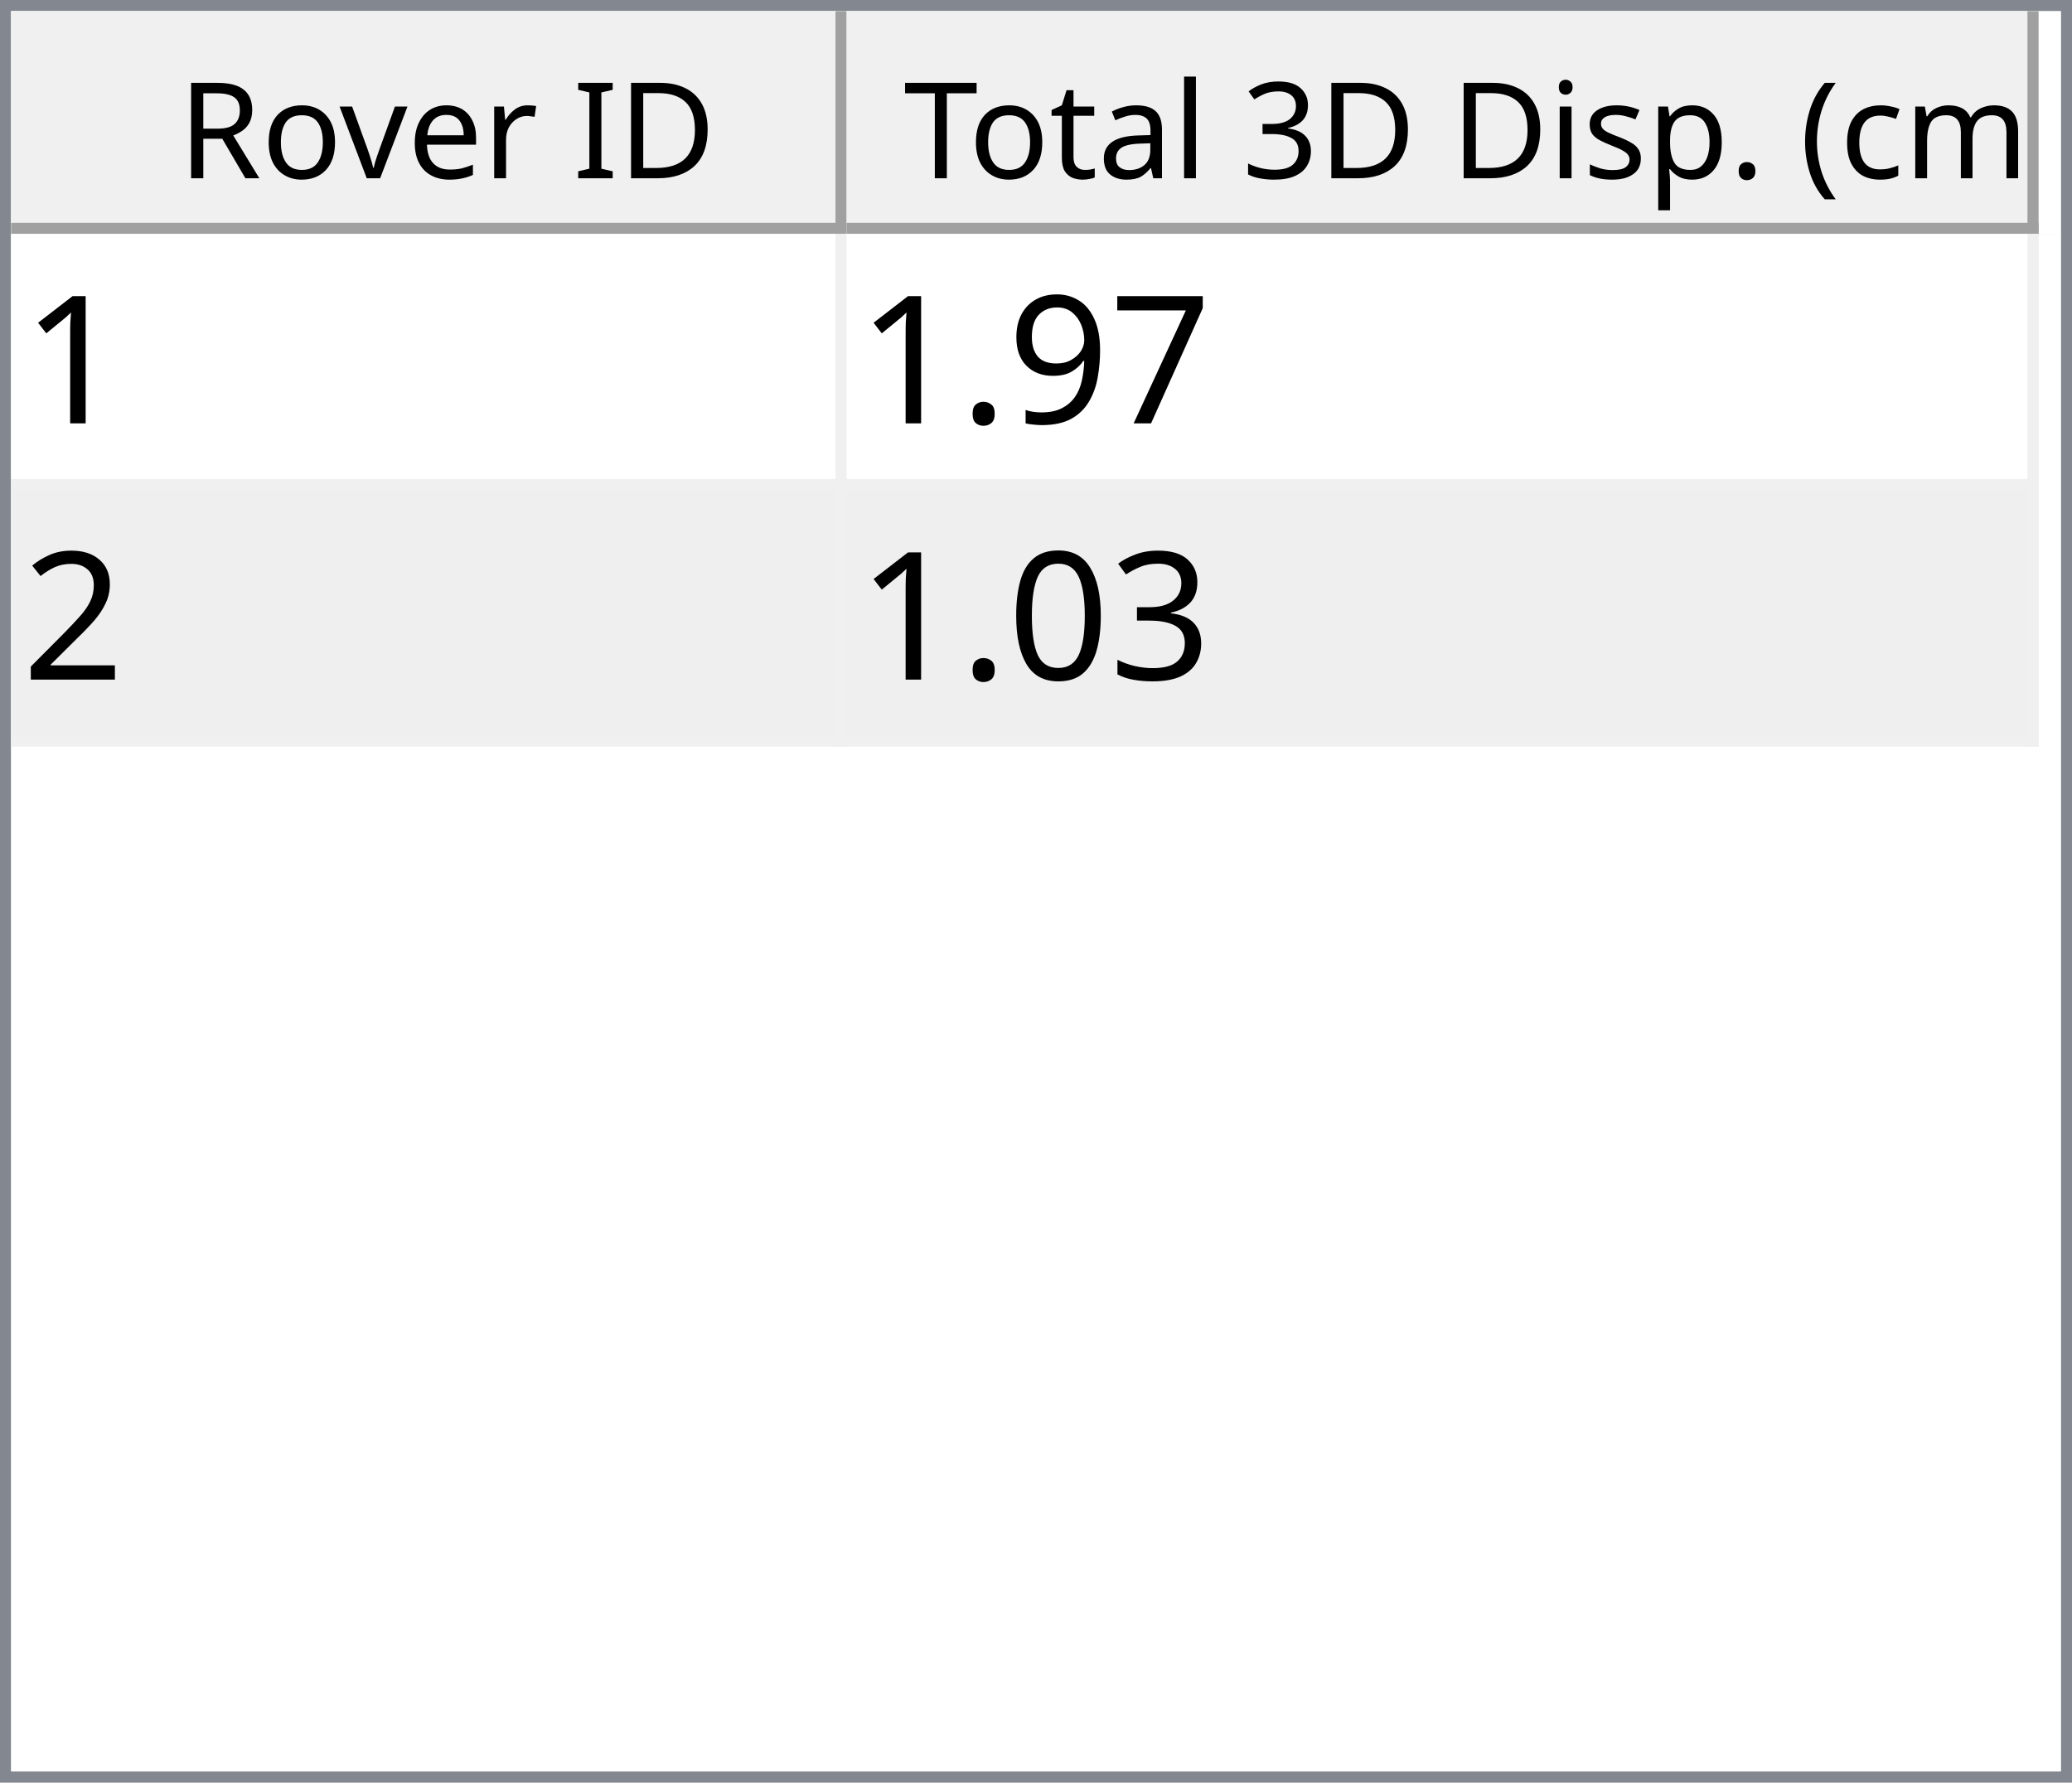
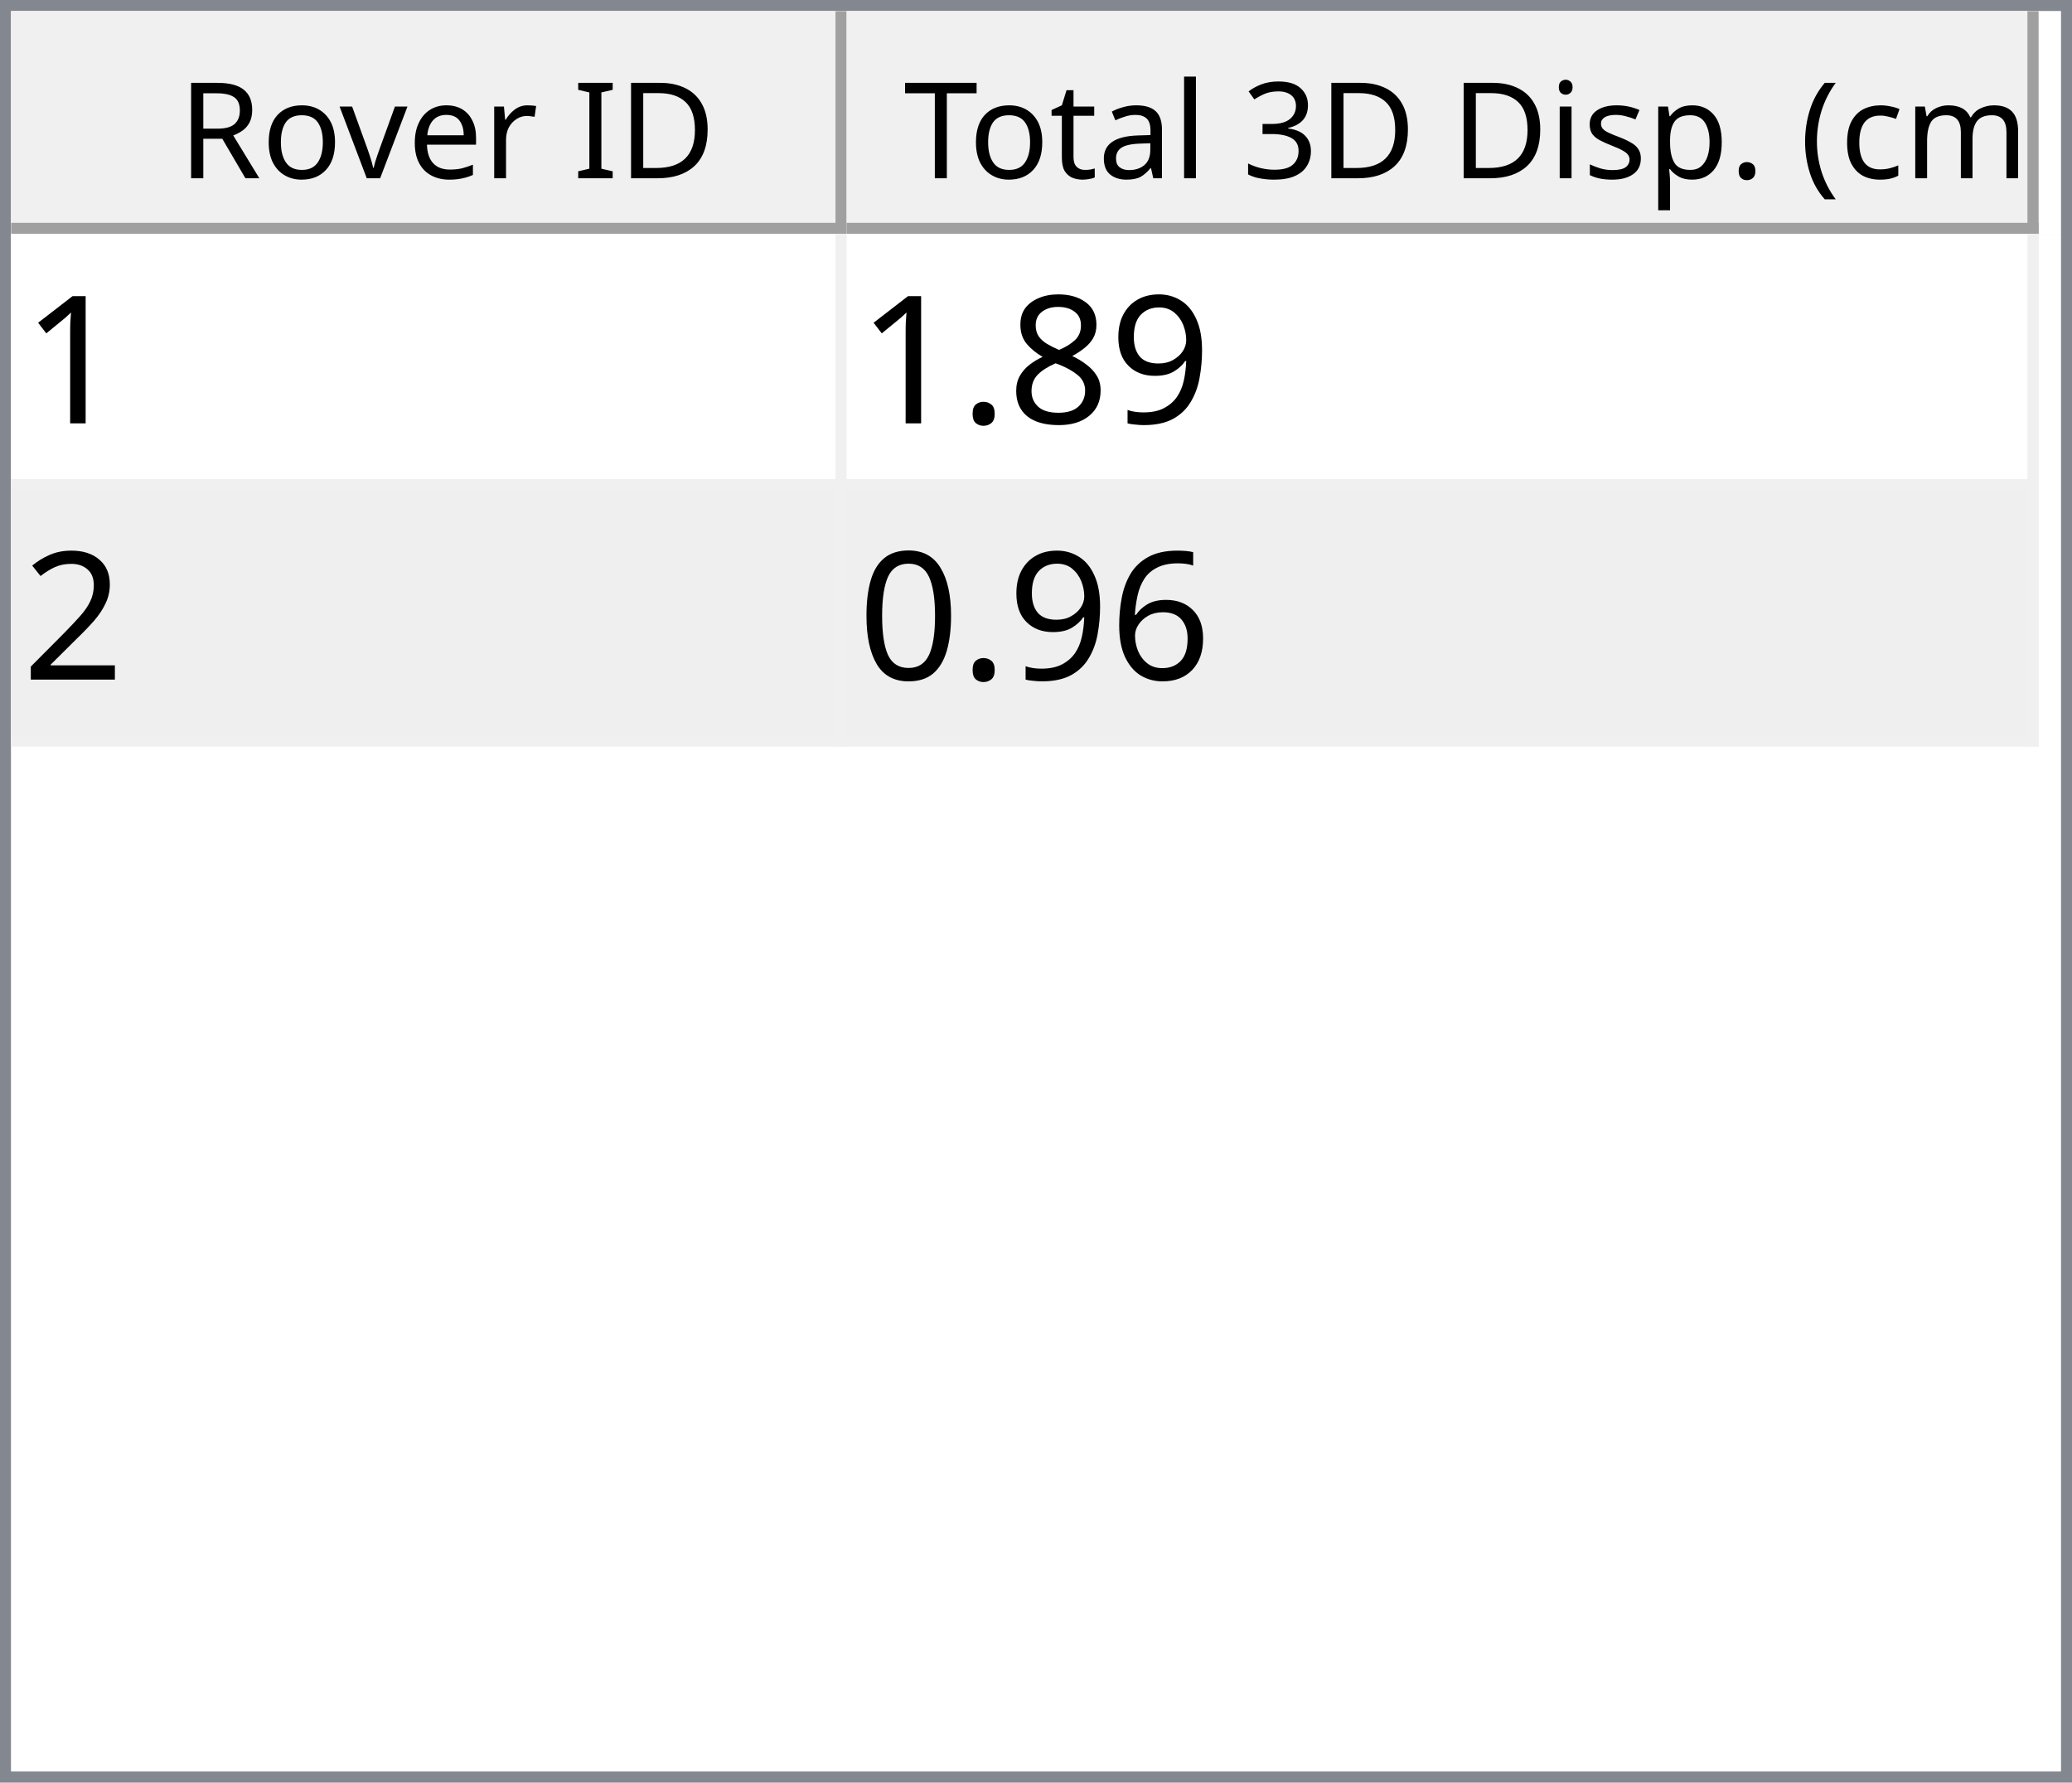
<svg xmlns="http://www.w3.org/2000/svg" style="fill-opacity:1; color-rendering:auto; color-interpolation:auto; text-rendering:auto; stroke:black; stroke-linecap:square; stroke-miterlimit:10; shape-rendering:auto; stroke-opacity:1; fill:black; stroke-dasharray:none; font-weight:normal; stroke-width:1; font-family:'Dialog'; font-style:normal; stroke-linejoin:miter; font-size:12px; stroke-dashoffset:0; image-rendering:auto;" width="186" height="160">
  <defs id="genericDefs" />
  <g>
    <defs id="defs1">
      <clipPath clipPathUnits="userSpaceOnUse" id="clipPath1">
        <path d="M0 0 L186 0 L186 160 L0 160 L0 0 Z" />
      </clipPath>
      <clipPath clipPathUnits="userSpaceOnUse" id="clipPath2">
        <path d="M0 0 L0 160 L186 160 L186 0 Z" />
      </clipPath>
      <clipPath clipPathUnits="userSpaceOnUse" id="clipPath3">
        <path d="M0 0 L0 20 L184 20 L184 0 Z" />
      </clipPath>
      <clipPath clipPathUnits="userSpaceOnUse" id="clipPath4">
        <path d="M0 0 L0 20 L75 20 L75 0 Z" />
      </clipPath>
      <clipPath clipPathUnits="userSpaceOnUse" id="clipPath5">
        <path d="M1 1 L1 19 L74 19 L74 1 Z" />
      </clipPath>
      <clipPath clipPathUnits="userSpaceOnUse" id="clipPath6">
        <path d="M0 0 L0 18 L73 18 L73 0 Z" />
      </clipPath>
      <clipPath clipPathUnits="userSpaceOnUse" id="clipPath7">
        <path d="M-0.5 -0.5 L-0.5 19.5 L74.5 19.5 L74.5 -0.5 Z" />
      </clipPath>
      <clipPath clipPathUnits="userSpaceOnUse" id="clipPath8">
        <path d="M0 0 L0 20 L107 20 L107 0 Z" />
      </clipPath>
      <clipPath clipPathUnits="userSpaceOnUse" id="clipPath9">
        <path d="M1 1 L1 19 L106 19 L106 1 Z" />
      </clipPath>
      <clipPath clipPathUnits="userSpaceOnUse" id="clipPath10">
        <path d="M0 0 L0 18 L105 18 L105 0 Z" />
      </clipPath>
      <clipPath clipPathUnits="userSpaceOnUse" id="clipPath11">
        <path d="M-0.5 -0.5 L-0.5 19.5 L106.5 19.5 L106.5 -0.5 Z" />
      </clipPath>
      <clipPath clipPathUnits="userSpaceOnUse" id="clipPath12">
        <path d="M0 0 L0 138 L184 138 L184 0 Z" />
      </clipPath>
      <clipPath clipPathUnits="userSpaceOnUse" id="clipPath13">
        <path d="M0 0 L0 46 L182 46 L182 0 Z" />
      </clipPath>
      <clipPath clipPathUnits="userSpaceOnUse" id="clipPath14">
        <path d="M-0.5 -0.5 L-0.5 45.5 L181.5 45.5 L181.5 -0.5 Z" />
      </clipPath>
      <clipPath clipPathUnits="userSpaceOnUse" id="clipPath15">
        <path d="M0 0 L0 22 L74 22 L74 0 Z" />
      </clipPath>
      <clipPath clipPathUnits="userSpaceOnUse" id="clipPath16">
        <path d="M0 0 L0 22 L106 22 L106 0 Z" />
      </clipPath>
      <font horiz-adv-x="64.551" id="font1">
        <font-face ascent="107.91" descent="25.098" units-per-em="100" style="font-style:normal; font-family:Segoe UI; font-weight:normal;" />
        <missing-glyph horiz-adv-x="64.551" d="M8.109 0 L8.109 68.266 L56.453 68.266 L56.453 0 L8.109 0 ZM15.328 7.234 L49.219 7.234 L49.219 61.031 L15.328 61.031 L15.328 7.234 Z" />
        <glyph unicode="D" horiz-adv-x="70.117" d="M9.188 0 L9.188 70.016 L28.516 70.016 Q65.531 70.016 65.531 35.891 Q65.531 19.672 55.25 9.836 Q44.969 0 27.734 0 L9.188 0 ZM17.391 62.594 L17.391 7.422 L27.828 7.422 Q41.609 7.422 49.273 14.797 Q56.938 22.172 56.938 35.688 Q56.938 62.594 28.328 62.594 L17.391 62.594 Z" />
        <glyph unicode="I" horiz-adv-x="26.611" d="M17.391 0 L9.188 0 L9.188 70.016 L17.391 70.016 L17.391 0 Z" />
        <glyph unicode=" " horiz-adv-x="27.393" d="" />
        <glyph unicode="r" horiz-adv-x="34.766" d="M34.188 41.891 Q32.078 43.5 28.125 43.5 Q23 43.5 19.555 38.672 Q16.109 33.844 16.109 25.484 L16.109 0 L8.109 0 L8.109 50 L16.109 50 L16.109 39.703 L16.312 39.703 Q18.016 44.969 21.531 47.922 Q25.047 50.875 29.391 50.875 Q32.516 50.875 34.188 50.203 L34.188 41.891 Z" />
        <glyph unicode="e" horiz-adv-x="52.295" d="M48.297 23 L12.984 23 Q13.188 14.656 17.484 10.109 Q21.781 5.562 29.297 5.562 Q37.75 5.562 44.828 11.141 L44.828 3.609 Q38.234 -1.172 27.391 -1.172 Q16.797 -1.172 10.742 5.641 Q4.688 12.453 4.688 24.812 Q4.688 36.469 11.305 43.82 Q17.922 51.172 27.734 51.172 Q37.547 51.172 42.922 44.828 Q48.297 38.484 48.297 27.203 L48.297 23 ZM40.094 29.781 Q40.047 36.719 36.75 40.578 Q33.453 44.438 27.594 44.438 Q21.922 44.438 17.969 40.383 Q14.016 36.328 13.094 29.781 L40.094 29.781 Z" />
        <glyph unicode="v" horiz-adv-x="47.9" d="M47.406 50 L27.484 0 L19.625 0 L0.688 50 L9.469 50 L22.172 13.672 Q23.578 9.672 23.922 6.688 L24.125 6.688 Q24.609 10.453 25.688 13.484 L38.969 50 L47.406 50 Z" />
        <glyph unicode="o" horiz-adv-x="58.594" d="M29 -1.172 Q17.922 -1.172 11.305 5.836 Q4.688 12.844 4.688 24.422 Q4.688 37.016 11.57 44.094 Q18.453 51.172 30.172 51.172 Q41.359 51.172 47.633 44.289 Q53.906 37.406 53.906 25.203 Q53.906 13.234 47.141 6.031 Q40.375 -1.172 29 -1.172 ZM29.594 44.438 Q21.875 44.438 17.383 39.188 Q12.891 33.938 12.891 24.703 Q12.891 15.828 17.43 10.695 Q21.969 5.562 29.594 5.562 Q37.359 5.562 41.531 10.594 Q45.703 15.625 45.703 24.906 Q45.703 34.281 41.531 39.359 Q37.359 44.438 29.594 44.438 Z" />
        <glyph unicode="R" horiz-adv-x="59.814" d="M59.375 0 L49.609 0 L37.891 19.625 Q36.281 22.359 34.766 24.289 Q33.25 26.219 31.664 27.438 Q30.078 28.656 28.25 29.219 Q26.422 29.781 24.125 29.781 L17.391 29.781 L17.391 0 L9.188 0 L9.188 70.016 L30.078 70.016 Q34.672 70.016 38.555 68.867 Q42.438 67.719 45.289 65.375 Q48.141 63.031 49.758 59.547 Q51.375 56.062 51.375 51.375 Q51.375 47.703 50.273 44.656 Q49.172 41.609 47.148 39.211 Q45.125 36.812 42.266 35.133 Q39.406 33.453 35.844 32.516 L35.844 32.328 Q37.594 31.547 38.891 30.547 Q40.188 29.547 41.359 28.18 Q42.531 26.812 43.68 25.078 Q44.828 23.344 46.234 21.047 L59.375 0 ZM17.391 62.594 L17.391 37.203 L28.516 37.203 Q31.594 37.203 34.203 38.133 Q36.812 39.062 38.719 40.797 Q40.625 42.531 41.703 45.047 Q42.781 47.562 42.781 50.688 Q42.781 56.297 39.141 59.445 Q35.5 62.594 28.609 62.594 L17.391 62.594 Z" />
        <glyph unicode=")" horiz-adv-x="30.176" d="M8.297 -15.922 L1.172 -15.922 Q16.406 2.344 16.406 26.812 Q16.406 51.469 1.078 70.016 L8.297 70.016 Q23.531 52.156 23.531 26.703 Q23.531 1.375 8.297 -15.922 Z" />
        <glyph unicode="m" horiz-adv-x="86.133" d="M79.109 0 L71.094 0 L71.094 28.719 Q71.094 37.016 68.531 40.727 Q65.969 44.438 59.906 44.438 Q54.781 44.438 51.195 39.75 Q47.609 35.062 47.609 28.516 L47.609 0 L39.594 0 L39.594 29.688 Q39.594 44.438 28.219 44.438 Q22.953 44.438 19.531 40.016 Q16.109 35.594 16.109 28.516 L16.109 0 L8.109 0 L8.109 50 L16.109 50 L16.109 42.094 L16.312 42.094 Q21.625 51.172 31.844 51.172 Q36.969 51.172 40.773 48.312 Q44.578 45.453 46 40.828 Q51.562 51.172 62.594 51.172 Q79.109 51.172 79.109 30.812 L79.109 0 Z" />
        <glyph unicode="c" horiz-adv-x="46.191" d="M42.188 2.297 Q36.422 -1.172 28.516 -1.172 Q17.828 -1.172 11.258 5.789 Q4.688 12.75 4.688 23.828 Q4.688 36.188 11.766 43.68 Q18.844 51.172 30.672 51.172 Q37.25 51.172 42.281 48.734 L42.281 40.531 Q36.719 44.438 30.375 44.438 Q22.703 44.438 17.797 38.945 Q12.891 33.453 12.891 24.516 Q12.891 15.719 17.508 10.641 Q22.125 5.562 29.891 5.562 Q36.422 5.562 42.188 9.906 L42.188 2.297 Z" />
        <glyph unicode="(" horiz-adv-x="30.176" d="M29.109 -15.922 L21.969 -15.922 Q6.844 1.375 6.844 26.703 Q6.844 52.156 21.969 70.016 L29.203 70.016 Q13.875 51.469 13.875 26.812 Q13.875 2.344 29.109 -15.922 Z" />
        <glyph unicode="." horiz-adv-x="21.68" d="M10.891 -1.078 Q8.641 -1.078 7.055 0.539 Q5.469 2.156 5.469 4.391 Q5.469 6.641 7.055 8.273 Q8.641 9.906 10.891 9.906 Q13.188 9.906 14.797 8.273 Q16.406 6.641 16.406 4.391 Q16.406 2.156 14.797 0.539 Q13.188 -1.078 10.891 -1.078 Z" />
        <glyph unicode="p" horiz-adv-x="58.789" d="M16.312 7.234 L16.109 7.234 L16.109 -23 L8.109 -23 L8.109 50 L16.109 50 L16.109 41.219 L16.312 41.219 Q22.219 51.172 33.594 51.172 Q43.266 51.172 48.688 44.461 Q54.109 37.75 54.109 26.469 Q54.109 13.922 48 6.375 Q41.891 -1.172 31.297 -1.172 Q21.578 -1.172 16.312 7.234 ZM16.109 27.391 L16.109 20.406 Q16.109 14.203 20.141 9.883 Q24.172 5.562 30.375 5.562 Q37.641 5.562 41.773 11.133 Q45.906 16.703 45.906 26.609 Q45.906 34.969 42.047 39.703 Q38.188 44.438 31.594 44.438 Q24.609 44.438 20.359 39.578 Q16.109 34.719 16.109 27.391 Z" />
        <glyph unicode="s" horiz-adv-x="42.432" d="M5.078 1.812 L5.078 10.406 Q11.625 5.562 19.484 5.562 Q30.031 5.562 30.031 12.594 Q30.031 14.594 29.125 15.992 Q28.219 17.391 26.68 18.461 Q25.141 19.531 23.07 20.383 Q21 21.234 18.609 22.172 Q15.281 23.484 12.766 24.828 Q10.25 26.172 8.57 27.859 Q6.891 29.547 6.031 31.695 Q5.172 33.844 5.172 36.719 Q5.172 40.234 6.789 42.945 Q8.406 45.656 11.086 47.484 Q13.766 49.312 17.211 50.242 Q20.656 51.172 24.312 51.172 Q30.812 51.172 35.938 48.922 L35.938 40.828 Q30.422 44.438 23.25 44.438 Q21 44.438 19.195 43.922 Q17.391 43.406 16.094 42.477 Q14.797 41.547 14.086 40.258 Q13.375 38.969 13.375 37.406 Q13.375 35.453 14.086 34.133 Q14.797 32.812 16.164 31.789 Q17.531 30.766 19.484 29.938 Q21.438 29.109 23.922 28.125 Q27.25 26.859 29.883 25.516 Q32.516 24.172 34.375 22.484 Q36.234 20.797 37.234 18.602 Q38.234 16.406 38.234 13.375 Q38.234 9.672 36.602 6.938 Q34.969 4.203 32.234 2.398 Q29.5 0.594 25.93 -0.289 Q22.359 -1.172 18.453 -1.172 Q10.75 -1.172 5.078 1.812 Z" />
        <glyph unicode="i" horiz-adv-x="24.219" d="M12.203 62.703 Q10.062 62.703 8.547 64.164 Q7.031 65.625 7.031 67.875 Q7.031 70.125 8.547 71.609 Q10.062 73.094 12.203 73.094 Q14.406 73.094 15.945 71.609 Q17.484 70.125 17.484 67.875 Q17.484 65.719 15.945 64.211 Q14.406 62.703 12.203 62.703 ZM16.109 0 L8.109 0 L8.109 50 L16.109 50 L16.109 0 Z" />
        <glyph unicode="3" horiz-adv-x="53.906" d="M46.531 19.828 Q46.531 15.094 44.75 11.211 Q42.969 7.328 39.719 4.57 Q36.469 1.812 31.93 0.297 Q27.391 -1.219 21.922 -1.219 Q11.922 -1.219 6 2.594 L6 11.188 Q13.094 5.609 22.219 5.609 Q25.875 5.609 28.828 6.539 Q31.781 7.469 33.906 9.227 Q36.031 10.984 37.18 13.477 Q38.328 15.969 38.328 19.094 Q38.328 32.812 18.797 32.812 L12.984 32.812 L12.984 39.594 L18.5 39.594 Q35.797 39.594 35.797 52.484 Q35.797 64.406 22.609 64.406 Q15.188 64.406 8.688 59.422 L8.688 67.188 Q15.375 71.188 24.609 71.188 Q29 71.188 32.57 69.969 Q36.141 68.75 38.68 66.555 Q41.219 64.359 42.609 61.281 Q44 58.203 44 54.5 Q44 40.672 30.031 36.719 L30.031 36.531 Q33.594 36.141 36.625 34.797 Q39.656 33.453 41.852 31.305 Q44.047 29.156 45.289 26.25 Q46.531 23.344 46.531 19.828 Z" />
        <glyph unicode="l" horiz-adv-x="24.219" d="M16.109 0 L8.109 0 L8.109 74.031 L16.109 74.031 L16.109 0 Z" />
        <glyph unicode="a" horiz-adv-x="50.879" d="M43.891 0 L35.891 0 L35.891 7.812 L35.688 7.812 Q30.469 -1.172 20.312 -1.172 Q12.844 -1.172 8.617 2.781 Q4.391 6.734 4.391 13.281 Q4.391 27.297 20.906 29.594 L35.891 31.688 Q35.891 44.438 25.594 44.438 Q16.547 44.438 9.281 38.281 L9.281 46.484 Q16.656 51.172 26.266 51.172 Q43.891 51.172 43.891 32.516 L43.891 0 ZM35.891 25.297 L23.828 23.641 Q18.266 22.859 15.43 20.875 Q12.594 18.891 12.594 13.875 Q12.594 10.203 15.211 7.883 Q17.828 5.562 22.172 5.562 Q28.125 5.562 32.008 9.742 Q35.891 13.922 35.891 20.312 L35.891 25.297 Z" />
        <glyph unicode="t" horiz-adv-x="33.887" d="M31.297 0.484 Q28.469 -1.078 23.828 -1.078 Q10.688 -1.078 10.688 13.578 L10.688 43.172 L2.094 43.172 L2.094 50 L10.688 50 L10.688 62.203 L18.703 64.797 L18.703 50 L31.297 50 L31.297 43.172 L18.703 43.172 L18.703 14.984 Q18.703 9.969 20.414 7.82 Q22.125 5.672 26.078 5.672 Q29.109 5.672 31.297 7.328 L31.297 0.484 Z" />
        <glyph unicode="T" horiz-adv-x="52.393" d="M50.594 62.594 L30.375 62.594 L30.375 0 L22.172 0 L22.172 62.594 L2 62.594 L2 70.016 L50.594 70.016 L50.594 62.594 Z" />
      </font>
      <font horiz-adv-x="75.0" id="font2">
        <font-face ascent="100.537" descent="21.973" units-per-em="100" style="font-style:normal; font-family:sans-serif; font-weight:normal;" />
        <missing-glyph horiz-adv-x="75.0" d="M12.5 0 L12.5 62.5 L62.5 62.5 L62.5 0 L12.5 0 ZM14.062 1.562 L60.938 1.562 L60.938 60.938 L14.062 60.938 L14.062 1.562 Z" />
        <glyph unicode="1" horiz-adv-x="55.615" d="M37.25 0 L28.469 0 L28.469 56 Q25.297 52.984 20.141 49.953 Q14.984 46.922 10.891 45.406 L10.891 53.906 Q18.266 57.375 23.781 62.305 Q29.297 67.234 31.594 71.875 L37.25 71.875 L37.25 0 Z" />
-         <glyph unicode="7" horiz-adv-x="55.615" d="M4.734 62.203 L4.734 70.656 L51.078 70.656 L51.078 63.812 Q44.234 56.547 37.523 44.484 Q30.812 32.422 27.156 19.672 Q24.516 10.688 23.781 0 L14.75 0 Q14.891 8.453 18.062 20.414 Q21.234 32.375 27.172 43.484 Q33.109 54.594 39.797 62.203 L4.734 62.203 Z" />
        <glyph unicode="9" horiz-adv-x="55.615" d="M5.469 16.547 L13.922 17.328 Q14.984 11.375 18.016 8.688 Q21.047 6 25.781 6 Q29.828 6 32.883 7.859 Q35.938 9.719 37.891 12.82 Q39.844 15.922 41.164 21.195 Q42.484 26.469 42.484 31.938 Q42.484 32.516 42.438 33.688 Q39.797 29.5 35.234 26.883 Q30.672 24.266 25.344 24.266 Q16.453 24.266 10.305 30.711 Q4.156 37.156 4.156 47.703 Q4.156 58.594 10.578 65.234 Q17 71.875 26.656 71.875 Q33.641 71.875 39.43 68.117 Q45.219 64.359 48.219 57.398 Q51.219 50.438 51.219 37.25 Q51.219 23.531 48.242 15.406 Q45.266 7.281 39.383 3.031 Q33.5 -1.219 25.594 -1.219 Q17.188 -1.219 11.867 3.445 Q6.547 8.109 5.469 16.547 ZM41.453 48.141 Q41.453 55.719 37.43 60.156 Q33.406 64.594 27.734 64.594 Q21.875 64.594 17.531 59.812 Q13.188 55.031 13.188 47.406 Q13.188 40.578 17.312 36.305 Q21.438 32.031 27.484 32.031 Q33.594 32.031 37.523 36.305 Q41.453 40.578 41.453 48.141 Z" />
+         <glyph unicode="8" horiz-adv-x="55.615" d="M17.672 38.812 Q12.203 40.828 9.57 44.539 Q6.938 48.25 6.938 53.422 Q6.938 61.234 12.555 66.555 Q18.172 71.875 27.484 71.875 Q36.859 71.875 42.578 66.43 Q48.297 60.984 48.297 53.172 Q48.297 48.188 45.68 44.508 Q43.062 40.828 37.75 38.812 Q44.344 36.672 47.781 31.883 Q51.219 27.094 51.219 20.453 Q51.219 11.281 44.727 5.031 Q38.234 -1.219 27.641 -1.219 Q17.047 -1.219 10.547 5.055 Q4.047 11.328 4.047 20.703 Q4.047 27.688 7.594 32.398 Q11.141 37.109 17.672 38.812 ZM15.922 53.719 Q15.922 48.641 19.195 45.414 Q22.469 42.188 27.688 42.188 Q32.766 42.188 36.016 45.383 Q39.266 48.578 39.266 53.219 Q39.266 58.062 35.914 61.359 Q32.562 64.656 27.594 64.656 Q22.562 64.656 19.242 61.43 Q15.922 58.203 15.922 53.719 ZM13.094 20.656 Q13.094 16.891 14.875 13.375 Q16.656 9.859 20.172 7.93 Q23.688 6 27.734 6 Q34.031 6 38.133 10.055 Q42.234 14.109 42.234 20.359 Q42.234 26.703 38.016 30.859 Q33.797 35.016 27.438 35.016 Q21.234 35.016 17.164 30.914 Q13.094 26.812 13.094 20.656 Z" />
        <glyph unicode="." horiz-adv-x="27.783" d="M9.078 0 L9.078 10.016 L19.094 10.016 L19.094 0 L9.078 0 Z" />
        <glyph unicode="2" horiz-adv-x="55.615" d="M50.344 8.453 L50.344 0 L3.031 0 Q2.938 3.172 4.047 6.109 Q5.859 10.938 9.836 15.625 Q13.812 20.312 21.344 26.469 Q33.016 36.031 37.117 41.625 Q41.219 47.219 41.219 52.203 Q41.219 57.422 37.477 61.008 Q33.734 64.594 27.734 64.594 Q21.391 64.594 17.578 60.789 Q13.766 56.984 13.719 50.25 L4.688 51.172 Q5.609 61.281 11.664 66.578 Q17.719 71.875 27.938 71.875 Q38.234 71.875 44.242 66.164 Q50.25 60.453 50.25 52 Q50.25 47.703 48.492 43.555 Q46.734 39.406 42.656 34.812 Q38.578 30.219 29.109 22.219 Q21.188 15.578 18.945 13.211 Q16.703 10.844 15.234 8.453 L50.344 8.453 Z" />
-         <glyph unicode="3" horiz-adv-x="55.615" d="M4.203 18.891 L12.984 20.062 Q14.5 12.594 18.141 9.297 Q21.781 6 27 6 Q33.203 6 37.477 10.297 Q41.75 14.594 41.75 20.953 Q41.75 27 37.797 30.93 Q33.844 34.859 27.734 34.859 Q25.25 34.859 21.531 33.891 L22.516 41.609 Q23.391 41.5 23.922 41.5 Q29.547 41.5 34.039 44.43 Q38.531 47.359 38.531 53.469 Q38.531 58.297 35.258 61.477 Q31.984 64.656 26.812 64.656 Q21.688 64.656 18.266 61.43 Q14.844 58.203 13.875 51.766 L5.078 53.328 Q6.688 62.156 12.398 67.016 Q18.109 71.875 26.609 71.875 Q32.469 71.875 37.398 69.359 Q42.328 66.844 44.945 62.5 Q47.562 58.156 47.562 53.266 Q47.562 48.641 45.07 44.828 Q42.578 41.016 37.703 38.766 Q44.047 37.312 47.562 32.695 Q51.078 28.078 51.078 21.141 Q51.078 11.766 44.242 5.25 Q37.406 -1.266 26.953 -1.266 Q17.531 -1.266 11.305 4.352 Q5.078 9.969 4.203 18.891 Z" />
+         <glyph unicode="6" horiz-adv-x="55.615" d="M49.75 54.047 L41.016 53.375 Q39.844 58.547 37.703 60.891 Q34.125 64.656 28.906 64.656 Q24.703 64.656 21.531 62.312 Q17.391 59.281 14.992 53.469 Q12.594 47.656 12.5 36.922 Q15.672 41.75 20.266 44.094 Q24.859 46.438 29.891 46.438 Q38.672 46.438 44.852 39.969 Q51.031 33.5 51.031 23.25 Q51.031 16.5 48.125 10.719 Q45.219 4.938 40.141 1.859 Q35.062 -1.219 28.609 -1.219 Q17.625 -1.219 10.695 6.859 Q3.766 14.938 3.766 33.5 Q3.766 54.25 11.422 63.672 Q18.109 71.875 29.438 71.875 Q37.891 71.875 43.289 67.141 Q48.688 62.406 49.75 54.047 ZM13.875 23.188 Q13.875 18.656 15.797 14.508 Q17.719 10.359 21.188 8.18 Q24.656 6 28.469 6 Q34.031 6 38.039 10.492 Q42.047 14.984 42.047 22.703 Q42.047 30.125 38.086 34.398 Q34.125 38.672 28.125 38.672 Q22.172 38.672 18.023 34.398 Q13.875 30.125 13.875 23.188 Z" />
        <glyph unicode="0" horiz-adv-x="55.615" d="M4.156 35.297 Q4.156 48 6.766 55.742 Q9.375 63.484 14.523 67.68 Q19.672 71.875 27.484 71.875 Q33.25 71.875 37.594 69.555 Q41.938 67.234 44.773 62.867 Q47.609 58.5 49.219 52.227 Q50.828 45.953 50.828 35.297 Q50.828 22.703 48.242 14.969 Q45.656 7.234 40.508 3.008 Q35.359 -1.219 27.484 -1.219 Q17.141 -1.219 11.234 6.203 Q4.156 15.141 4.156 35.297 ZM13.188 35.297 Q13.188 17.672 17.312 11.836 Q21.438 6 27.484 6 Q33.547 6 37.672 11.859 Q41.797 17.719 41.797 35.297 Q41.797 52.984 37.672 58.789 Q33.547 64.594 27.391 64.594 Q21.344 64.594 17.719 59.469 Q13.188 52.938 13.188 35.297 Z" />
      </font>
    </defs>
    <g style="fill:white; stroke:white;">
      <rect x="0" y="0" width="186" style="clip-path:url(#clipPath1); stroke:none;" height="160" />
    </g>
    <g style="fill:white; text-rendering:optimizeSpeed; color-rendering:optimizeSpeed; image-rendering:optimizeSpeed; shape-rendering:crispEdges; stroke:white; color-interpolation:sRGB;">
      <rect x="0" width="186" height="160" y="0" style="stroke:none;" />
      <path style="stroke:none;" d="M0 160 L186 160 L186 0 L0 0 Z" />
    </g>
    <g style="fill:rgb(240,240,240); font-family:'Segoe UI'; stroke:rgb(240,240,240);">
      <rect x="0" y="0" width="186" style="clip-path:url(#clipPath2); stroke:none;" height="160" />
    </g>
    <g style="fill:rgb(130,135,144); font-family:'Segoe UI'; stroke:rgb(130,135,144);">
      <path d="M0 0 L186 0 L186 160 L0 160 L0 0 ZM1 1 L185 1 L185 159 L1 159 L1 1 Z" style="fill-rule:evenodd; clip-path:url(#clipPath2); stroke:none;" />
    </g>
    <g style="fill:white; font-family:'Segoe UI'; stroke:white;" transform="translate(1,1)">
      <rect x="0" y="0" width="184" style="clip-path:url(#clipPath3); stroke:none;" height="20" />
    </g>
    <g style="fill:rgb(240,240,240); font-family:'Segoe UI'; stroke:rgb(240,240,240);" transform="translate(1,1)">
      <rect x="0" y="0" width="75" style="clip-path:url(#clipPath4); stroke:none;" height="20" />
    </g>
    <g style="font-family:'Segoe UI';" transform="translate(2,2)">
      <text x="14" xml:space="preserve" y="14" style="clip-path:url(#clipPath6); stroke:none;">Rover ID</text>
    </g>
    <g style="fill:rgb(160,160,160); font-family:'Segoe UI'; stroke:rgb(160,160,160); stroke-linejoin:bevel;" transform="translate(1.5,1.5)">
      <line x1="74" x2="74" y1="0" style="fill:none; clip-path:url(#clipPath7);" y2="19" />
    </g>
    <g style="fill:rgb(160,160,160); font-family:'Segoe UI'; stroke:rgb(160,160,160); stroke-linejoin:bevel;" transform="matrix(1,0,0,1,1,1) translate(0.5,0.5)">
      <line x1="0" x2="74" y1="19" style="fill:none; clip-path:url(#clipPath7);" y2="19" />
    </g>
    <g style="fill:rgb(240,240,240); font-family:'Segoe UI'; stroke:rgb(240,240,240);" transform="translate(76,1)">
      <rect x="0" y="0" width="107" style="clip-path:url(#clipPath8); stroke:none;" height="20" />
    </g>
    <g style="font-family:'Segoe UI';" transform="translate(77,2)">
      <text x="1" xml:space="preserve" y="14" style="clip-path:url(#clipPath10); stroke:none;"> Total 3D Disp. (cm)</text>
    </g>
    <g style="fill:rgb(160,160,160); font-family:'Segoe UI'; stroke:rgb(160,160,160); stroke-linejoin:bevel;" transform="translate(76.5,1.5)">
      <line x1="106" x2="106" y1="0" style="fill:none; clip-path:url(#clipPath11);" y2="19" />
    </g>
    <g style="fill:rgb(160,160,160); font-family:'Segoe UI'; stroke:rgb(160,160,160); stroke-linejoin:bevel;" transform="matrix(1,0,0,1,76,1) translate(0.5,0.5)">
      <line x1="0" x2="106" y1="19" style="fill:none; clip-path:url(#clipPath11);" y2="19" />
    </g>
    <g style="fill:white; font-family:'Segoe UI'; stroke:white;" transform="translate(1,21)">
      <rect x="0" y="0" width="184" style="clip-path:url(#clipPath12); stroke:none;" height="138" />
    </g>
    <g style="fill:rgb(240,240,240); font-size:16px; font-family:sans-serif; stroke:rgb(240,240,240);" transform="translate(1,21)">
      <rect x="0" y="0" width="182" style="clip-path:url(#clipPath13); stroke:none;" height="46" />
      <line transform="translate(0.5,0.5)" x1="0" x2="181" y1="22" style="clip-path:url(#clipPath14); fill:none; stroke-linejoin:bevel;" y2="22" />
    </g>
    <g transform="matrix(1,0,0,1,1,21) translate(0.5,0.5)" style="fill:rgb(240,240,240); font-size:16px; font-family:sans-serif; stroke:rgb(240,240,240); stroke-linejoin:bevel;">
      <line x1="0" x2="181" y1="45" style="fill:none; clip-path:url(#clipPath14);" y2="45" />
    </g>
    <g transform="matrix(1,0,0,1,1,21) translate(0.5,0.5)" style="fill:rgb(240,240,240); font-size:16px; font-family:sans-serif; stroke:rgb(240,240,240); stroke-linejoin:bevel;">
      <line x1="74" x2="74" y1="0" style="fill:none; clip-path:url(#clipPath14);" y2="45" />
    </g>
    <g transform="matrix(1,0,0,1,1,21) translate(0.5,0.5)" style="fill:rgb(240,240,240); font-size:16px; font-family:sans-serif; stroke:rgb(240,240,240); stroke-linejoin:bevel;">
      <line x1="181" x2="181" y1="0" style="fill:none; clip-path:url(#clipPath14);" y2="45" />
    </g>
    <g style="fill:white; font-size:16px; font-family:sans-serif; stroke:white;" transform="matrix(1,0,0,1,1,21)">
      <rect x="0" y="0" width="74" style="clip-path:url(#clipPath15); stroke:none;" height="22" />
      <text x="1" y="17" style="fill:black; clip-path:url(#clipPath15); stroke:none;" xml:space="preserve">1</text>
    </g>
    <g style="fill:white; font-size:16px; font-family:sans-serif; stroke:white;" transform="matrix(1,0,0,1,1,21) translate(75,0)">
      <rect x="0" y="0" width="106" style="clip-path:url(#clipPath16); stroke:none;" height="22" />
-       <text x="1" y="17" style="fill:black; clip-path:url(#clipPath16); stroke:none;" xml:space="preserve">1.97</text>
+       <text x="1" y="17" style="fill:black; clip-path:url(#clipPath16); stroke:none;" xml:space="preserve">1.89</text>
    </g>
    <g style="fill:rgb(239,239,239); font-size:16px; font-family:sans-serif; stroke:rgb(239,239,239);" transform="matrix(1,0,0,1,1,21) translate(0,23)">
      <rect x="0" y="0" width="74" style="clip-path:url(#clipPath15); stroke:none;" height="22" />
      <text x="1" y="17" style="fill:black; clip-path:url(#clipPath15); stroke:none;" xml:space="preserve">2</text>
    </g>
    <g style="fill:rgb(239,239,239); font-size:16px; font-family:sans-serif; stroke:rgb(239,239,239);" transform="matrix(1,0,0,1,1,21) translate(75,23)">
      <rect x="0" y="0" width="106" style="clip-path:url(#clipPath16); stroke:none;" height="22" />
-       <text x="1" y="17" style="fill:black; clip-path:url(#clipPath16); stroke:none;" xml:space="preserve">1.03</text>
+       <text x="1" y="17" style="fill:black; clip-path:url(#clipPath16); stroke:none;" xml:space="preserve">0.96</text>
    </g>
  </g>
</svg>
